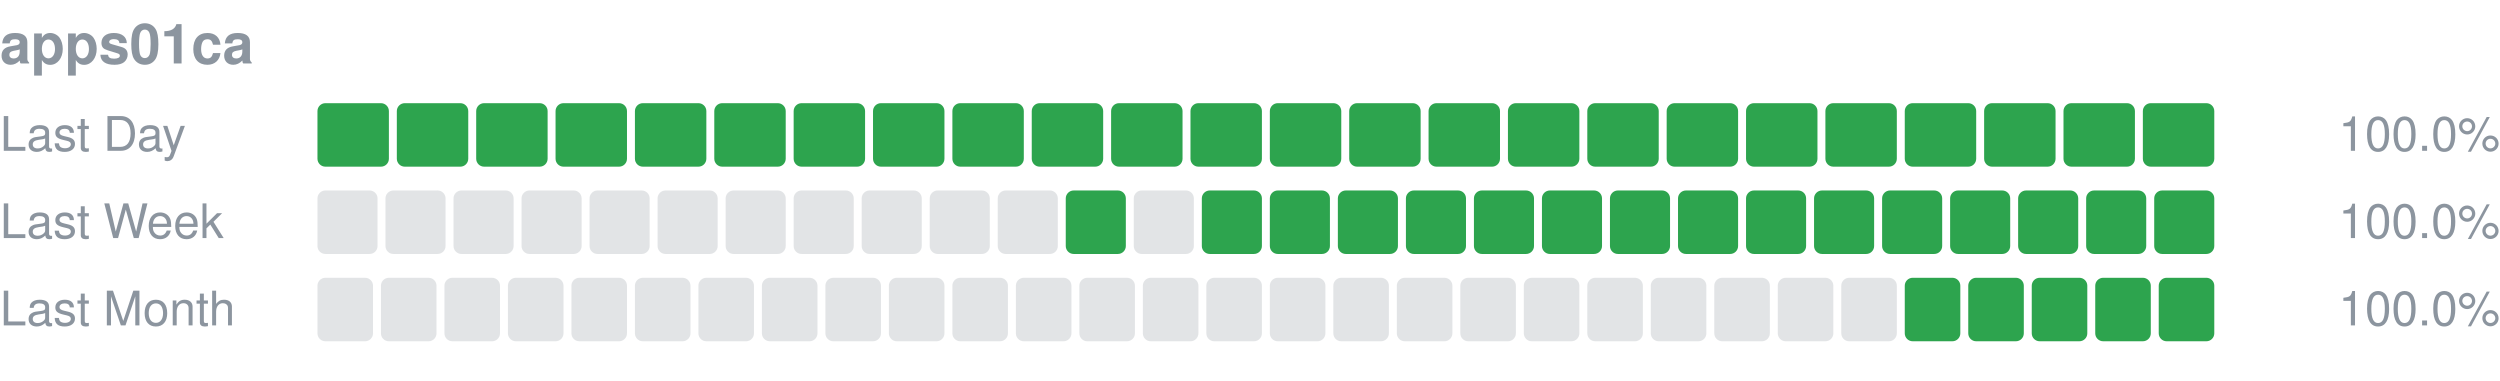
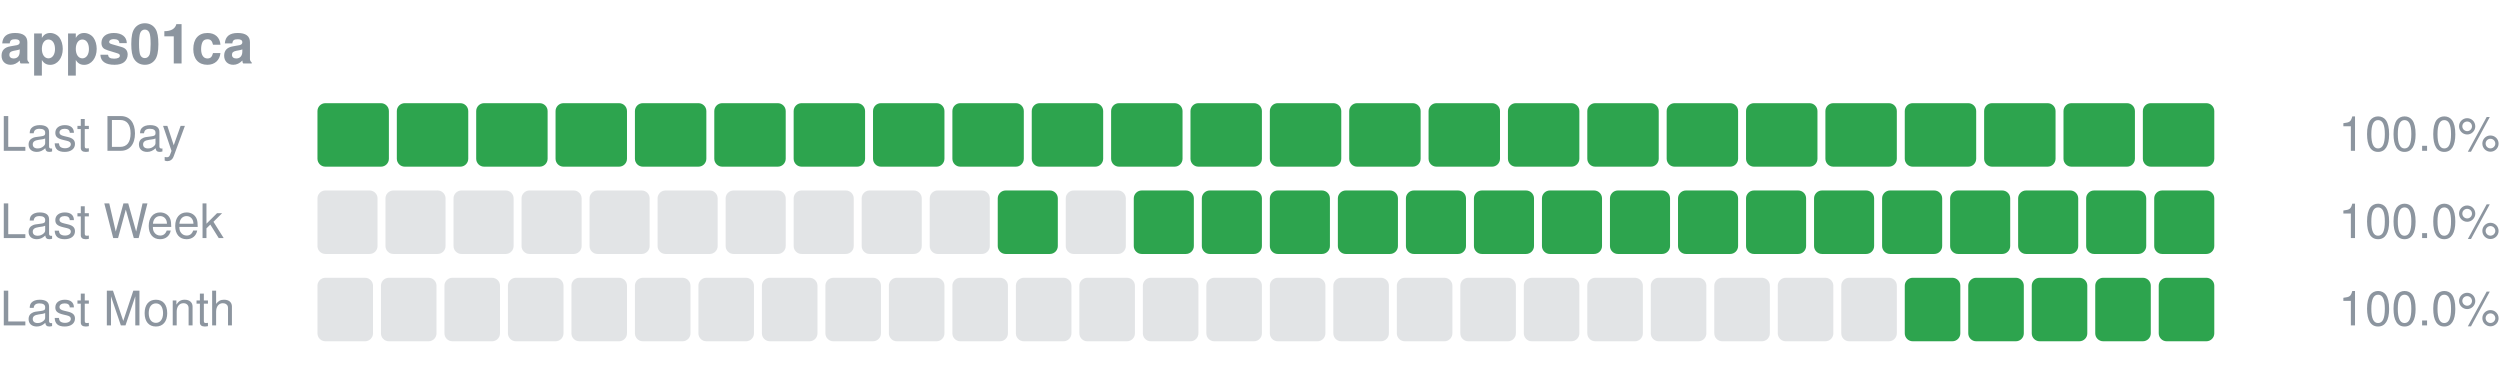
<svg xmlns="http://www.w3.org/2000/svg" width="630" height="96" viewBox="0 0 630 96" role="img" aria-label="apps01ca uptime">
  <text x="0" y="16" font-size="14" font-weight="600" fill="#8c959f" font-family="-apple-system,Segoe UI,Helvetica,Arial,sans-serif">apps01ca</text>
  <text x="0" y="38" font-size="12" fill="#8c959f" font-family="-apple-system,Segoe UI,Helvetica,Arial,sans-serif">Last Day</text>
  <rect x="80.00" y="26" width="18.00" height="16" rx="2" fill="#2da44e" />
  <rect x="100.00" y="26" width="18.00" height="16" rx="2" fill="#2da44e" />
  <rect x="120.00" y="26" width="18.00" height="16" rx="2" fill="#2da44e" />
  <rect x="140.00" y="26" width="18.00" height="16" rx="2" fill="#2da44e" />
  <rect x="160.00" y="26" width="18.00" height="16" rx="2" fill="#2da44e" />
  <rect x="180.00" y="26" width="18.00" height="16" rx="2" fill="#2da44e" />
  <rect x="200.00" y="26" width="18.00" height="16" rx="2" fill="#2da44e" />
  <rect x="220.00" y="26" width="18.00" height="16" rx="2" fill="#2da44e" />
  <rect x="240.00" y="26" width="18.00" height="16" rx="2" fill="#2da44e" />
  <rect x="260.00" y="26" width="18.00" height="16" rx="2" fill="#2da44e" />
  <rect x="280.00" y="26" width="18.00" height="16" rx="2" fill="#2da44e" />
  <rect x="300.00" y="26" width="18.00" height="16" rx="2" fill="#2da44e" />
  <rect x="320.00" y="26" width="18.00" height="16" rx="2" fill="#2da44e" />
  <rect x="340.00" y="26" width="18.00" height="16" rx="2" fill="#2da44e" />
  <rect x="360.00" y="26" width="18.00" height="16" rx="2" fill="#2da44e" />
  <rect x="380.00" y="26" width="18.00" height="16" rx="2" fill="#2da44e" />
  <rect x="400.00" y="26" width="18.00" height="16" rx="2" fill="#2da44e" />
  <rect x="420.00" y="26" width="18.00" height="16" rx="2" fill="#2da44e" />
  <rect x="440.00" y="26" width="18.00" height="16" rx="2" fill="#2da44e" />
  <rect x="460.00" y="26" width="18.00" height="16" rx="2" fill="#2da44e" />
  <rect x="480.00" y="26" width="18.00" height="16" rx="2" fill="#2da44e" />
  <rect x="500.00" y="26" width="18.00" height="16" rx="2" fill="#2da44e" />
  <rect x="520.00" y="26" width="18.00" height="16" rx="2" fill="#2da44e" />
  <rect x="540.00" y="26" width="18.00" height="16" rx="2" fill="#2da44e" />
  <text x="630" y="38" font-size="12" text-anchor="end" fill="#8c959f" font-family="-apple-system,Segoe UI,Helvetica,Arial,sans-serif">100.0%</text>
  <text x="0" y="60" font-size="12" fill="#8c959f" font-family="-apple-system,Segoe UI,Helvetica,Arial,sans-serif">Last Week</text>
  <rect x="80.00" y="48" width="15.14" height="16" rx="2" fill="#8c959f" fill-opacity="0.25" />
  <rect x="97.14" y="48" width="15.14" height="16" rx="2" fill="#8c959f" fill-opacity="0.25" />
  <rect x="114.29" y="48" width="15.14" height="16" rx="2" fill="#8c959f" fill-opacity="0.25" />
  <rect x="131.43" y="48" width="15.14" height="16" rx="2" fill="#8c959f" fill-opacity="0.25" />
  <rect x="148.57" y="48" width="15.14" height="16" rx="2" fill="#8c959f" fill-opacity="0.25" />
  <rect x="165.71" y="48" width="15.14" height="16" rx="2" fill="#8c959f" fill-opacity="0.25" />
  <rect x="182.86" y="48" width="15.14" height="16" rx="2" fill="#8c959f" fill-opacity="0.25" />
  <rect x="200.00" y="48" width="15.14" height="16" rx="2" fill="#8c959f" fill-opacity="0.25" />
  <rect x="217.14" y="48" width="15.14" height="16" rx="2" fill="#8c959f" fill-opacity="0.25" />
  <rect x="234.29" y="48" width="15.14" height="16" rx="2" fill="#8c959f" fill-opacity="0.25" />
-   <rect x="251.43" y="48" width="15.14" height="16" rx="2" fill="#8c959f" fill-opacity="0.25" />
-   <rect x="268.57" y="48" width="15.14" height="16" rx="2" fill="#2da44e" />
-   <rect x="285.71" y="48" width="15.14" height="16" rx="2" fill="#8c959f" fill-opacity="0.25" />
+   <rect x="251.43" y="48" width="15.14" height="16" rx="2" fill="#2da44e" />
+   <rect x="268.57" y="48" width="15.14" height="16" rx="2" fill="#8c959f" fill-opacity="0.25" />
+   <rect x="285.71" y="48" width="15.14" height="16" rx="2" fill="#2da44e" />
  <rect x="302.86" y="48" width="15.14" height="16" rx="2" fill="#2da44e" />
  <rect x="320.00" y="48" width="15.14" height="16" rx="2" fill="#2da44e" />
  <rect x="337.14" y="48" width="15.14" height="16" rx="2" fill="#2da44e" />
  <rect x="354.29" y="48" width="15.14" height="16" rx="2" fill="#2da44e" />
  <rect x="371.43" y="48" width="15.14" height="16" rx="2" fill="#2da44e" />
  <rect x="388.57" y="48" width="15.14" height="16" rx="2" fill="#2da44e" />
  <rect x="405.71" y="48" width="15.14" height="16" rx="2" fill="#2da44e" />
  <rect x="422.86" y="48" width="15.14" height="16" rx="2" fill="#2da44e" />
  <rect x="440.00" y="48" width="15.14" height="16" rx="2" fill="#2da44e" />
  <rect x="457.14" y="48" width="15.14" height="16" rx="2" fill="#2da44e" />
  <rect x="474.29" y="48" width="15.14" height="16" rx="2" fill="#2da44e" />
  <rect x="491.43" y="48" width="15.14" height="16" rx="2" fill="#2da44e" />
  <rect x="508.57" y="48" width="15.14" height="16" rx="2" fill="#2da44e" />
  <rect x="525.71" y="48" width="15.14" height="16" rx="2" fill="#2da44e" />
  <rect x="542.86" y="48" width="15.14" height="16" rx="2" fill="#2da44e" />
  <text x="630" y="60" font-size="12" text-anchor="end" fill="#8c959f" font-family="-apple-system,Segoe UI,Helvetica,Arial,sans-serif">100.0%</text>
  <text x="0" y="82" font-size="12" fill="#8c959f" font-family="-apple-system,Segoe UI,Helvetica,Arial,sans-serif">Last Month</text>
  <rect x="80.00" y="70" width="14.00" height="16" rx="2" fill="#8c959f" fill-opacity="0.25" />
  <rect x="96.00" y="70" width="14.00" height="16" rx="2" fill="#8c959f" fill-opacity="0.25" />
  <rect x="112.00" y="70" width="14.00" height="16" rx="2" fill="#8c959f" fill-opacity="0.25" />
  <rect x="128.00" y="70" width="14.00" height="16" rx="2" fill="#8c959f" fill-opacity="0.25" />
  <rect x="144.00" y="70" width="14.00" height="16" rx="2" fill="#8c959f" fill-opacity="0.25" />
  <rect x="160.00" y="70" width="14.00" height="16" rx="2" fill="#8c959f" fill-opacity="0.25" />
  <rect x="176.00" y="70" width="14.00" height="16" rx="2" fill="#8c959f" fill-opacity="0.25" />
  <rect x="192.00" y="70" width="14.00" height="16" rx="2" fill="#8c959f" fill-opacity="0.25" />
  <rect x="208.00" y="70" width="14.00" height="16" rx="2" fill="#8c959f" fill-opacity="0.25" />
  <rect x="224.00" y="70" width="14.00" height="16" rx="2" fill="#8c959f" fill-opacity="0.25" />
  <rect x="240.00" y="70" width="14.00" height="16" rx="2" fill="#8c959f" fill-opacity="0.25" />
  <rect x="256.00" y="70" width="14.00" height="16" rx="2" fill="#8c959f" fill-opacity="0.25" />
  <rect x="272.00" y="70" width="14.00" height="16" rx="2" fill="#8c959f" fill-opacity="0.25" />
  <rect x="288.00" y="70" width="14.00" height="16" rx="2" fill="#8c959f" fill-opacity="0.25" />
  <rect x="304.00" y="70" width="14.00" height="16" rx="2" fill="#8c959f" fill-opacity="0.25" />
  <rect x="320.00" y="70" width="14.00" height="16" rx="2" fill="#8c959f" fill-opacity="0.25" />
  <rect x="336.00" y="70" width="14.00" height="16" rx="2" fill="#8c959f" fill-opacity="0.25" />
  <rect x="352.00" y="70" width="14.00" height="16" rx="2" fill="#8c959f" fill-opacity="0.25" />
  <rect x="368.00" y="70" width="14.00" height="16" rx="2" fill="#8c959f" fill-opacity="0.25" />
  <rect x="384.00" y="70" width="14.00" height="16" rx="2" fill="#8c959f" fill-opacity="0.25" />
  <rect x="400.00" y="70" width="14.00" height="16" rx="2" fill="#8c959f" fill-opacity="0.25" />
  <rect x="416.00" y="70" width="14.00" height="16" rx="2" fill="#8c959f" fill-opacity="0.25" />
  <rect x="432.00" y="70" width="14.00" height="16" rx="2" fill="#8c959f" fill-opacity="0.25" />
  <rect x="448.00" y="70" width="14.00" height="16" rx="2" fill="#8c959f" fill-opacity="0.25" />
  <rect x="464.00" y="70" width="14.00" height="16" rx="2" fill="#8c959f" fill-opacity="0.25" />
  <rect x="480.00" y="70" width="14.00" height="16" rx="2" fill="#2da44e" />
  <rect x="496.00" y="70" width="14.00" height="16" rx="2" fill="#2da44e" />
  <rect x="512.00" y="70" width="14.00" height="16" rx="2" fill="#2da44e" />
  <rect x="528.00" y="70" width="14.00" height="16" rx="2" fill="#2da44e" />
  <rect x="544.00" y="70" width="14.00" height="16" rx="2" fill="#2da44e" />
  <text x="630" y="82" font-size="12" text-anchor="end" fill="#8c959f" font-family="-apple-system,Segoe UI,Helvetica,Arial,sans-serif">100.0%</text>
</svg>
